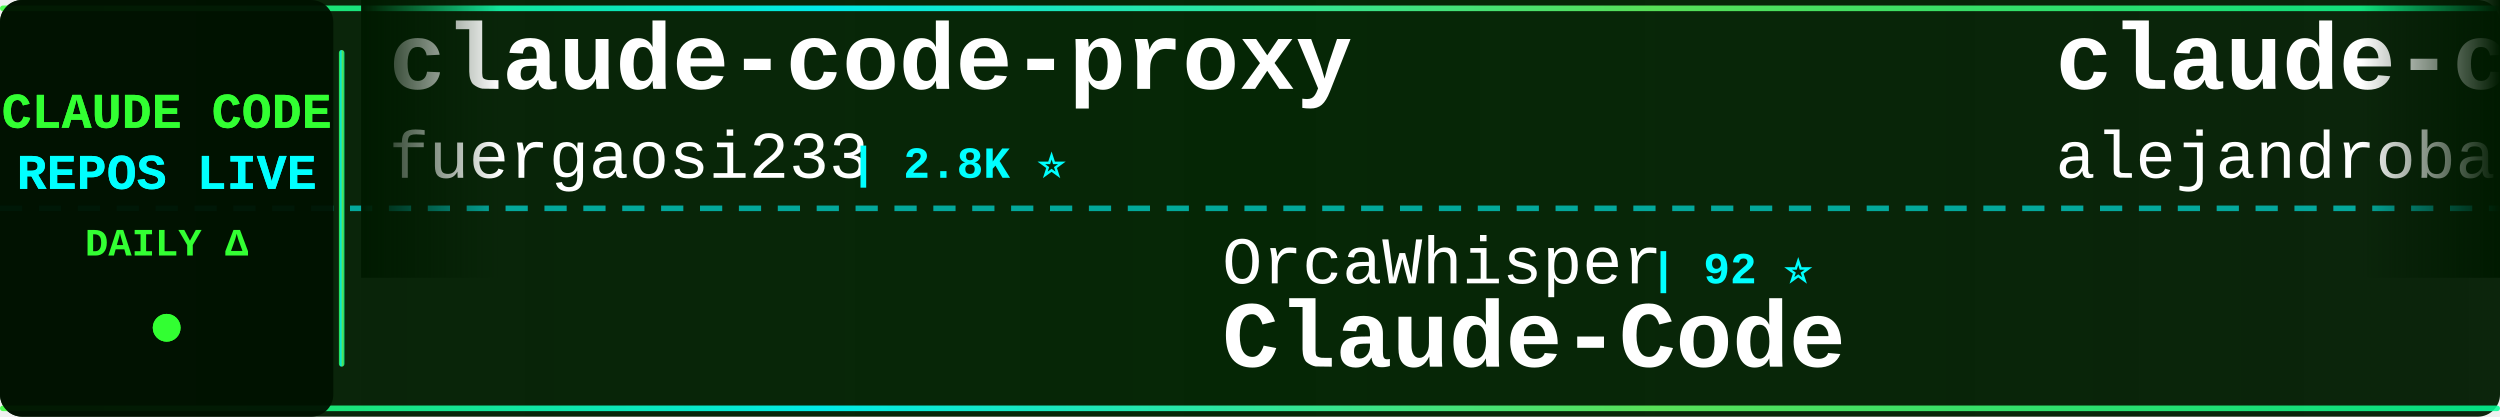
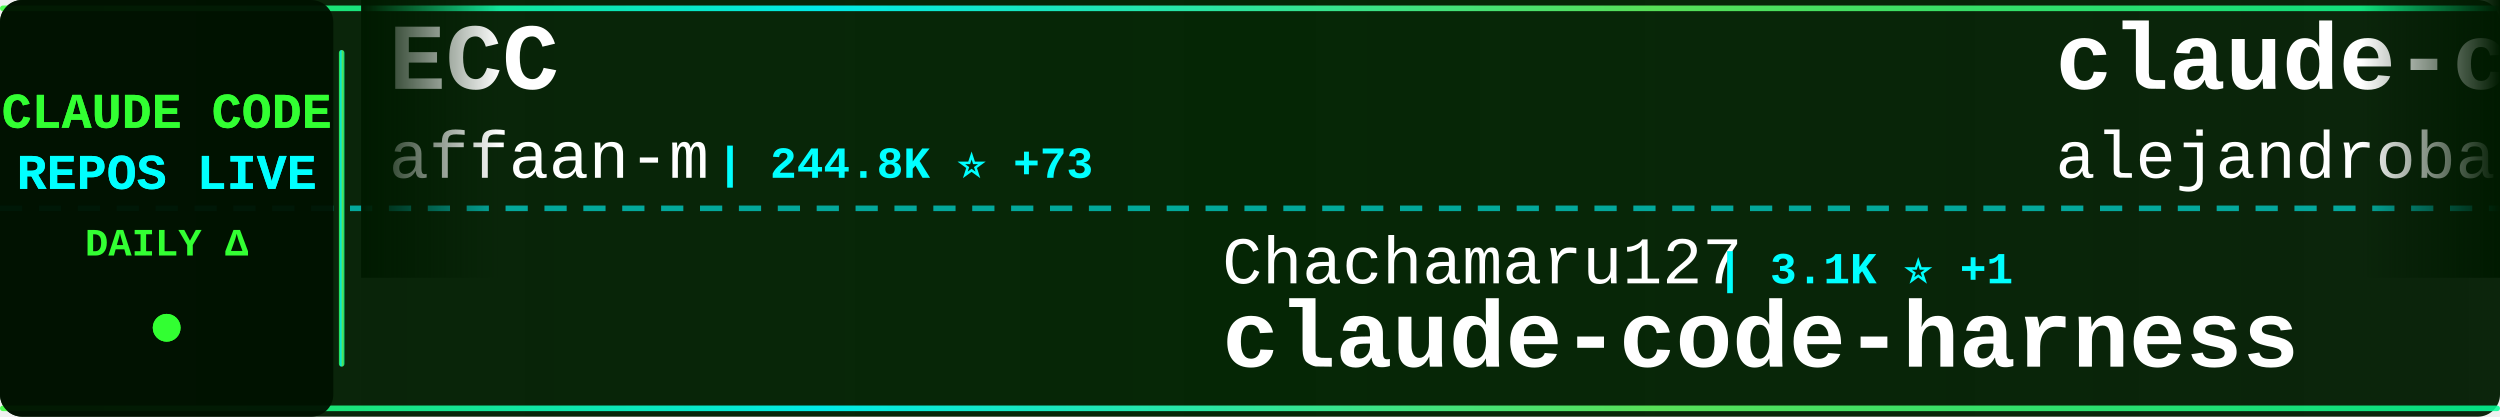
<svg xmlns="http://www.w3.org/2000/svg" width="900" height="150">
  <defs>
    <linearGradient id="tickerBg" x1="0%" y1="0%" x2="100%" y2="0%">
      <stop offset="0%" style="stop-color:#001a00;stop-opacity:0.95" />
      <stop offset="50%" style="stop-color:#002200;stop-opacity:0.98" />
      <stop offset="100%" style="stop-color:#001a00;stop-opacity:0.95" />
    </linearGradient>
    <linearGradient id="borderGrad" x1="0%" y1="0%" x2="100%" y2="0%">
      <stop offset="0%" style="stop-color:#33ff33;stop-opacity:0.85">
        <animate attributeName="stop-opacity" values="0.85;1;0.85" dur="2s" repeatCount="indefinite" />
      </stop>
      <stop offset="33%" style="stop-color:#00ffff;stop-opacity:0.9">
        <animate attributeName="stop-opacity" values="0.9;1;0.9" dur="2.2s" repeatCount="indefinite" />
      </stop>
      <stop offset="66%" style="stop-color:#66ff66;stop-opacity:0.85">
        <animate attributeName="stop-opacity" values="0.85;1;0.85" dur="1.8s" repeatCount="indefinite" />
      </stop>
      <stop offset="100%" style="stop-color:#00ff99;stop-opacity:0.85">
        <animate attributeName="stop-opacity" values="0.85;1;0.85" dur="2s" repeatCount="indefinite" />
      </stop>
    </linearGradient>
    <filter id="textGlow">
      <feGaussianBlur stdDeviation="0.1" result="coloredBlur" />
      <feMerge>
        <feMergeNode in="coloredBlur" />
        <feMergeNode in="SourceGraphic" />
      </feMerge>
    </filter>
    <filter id="metricGlow">
      <feGaussianBlur stdDeviation="0.2" result="coloredBlur" />
      <feMerge>
        <feMergeNode in="coloredBlur" />
        <feMergeNode in="SourceGraphic" />
      </feMerge>
    </filter>
    <linearGradient id="leftFade" x1="0%" y1="0%" x2="100%" y2="0%">
      <stop offset="0%" style="stop-color:#001a00;stop-opacity:1" />
      <stop offset="100%" style="stop-color:#001a00;stop-opacity:0" />
    </linearGradient>
    <linearGradient id="rightFade" x1="0%" y1="0%" x2="100%" y2="0%">
      <stop offset="0%" style="stop-color:#001a00;stop-opacity:0" />
      <stop offset="100%" style="stop-color:#001a00;stop-opacity:1" />
    </linearGradient>
  </defs>
  <rect width="900" height="150" fill="url(#tickerBg)" rx="8" />
  <rect x="0" y="2" width="900" height="2" fill="url(#borderGrad)" rx="1" />
  <rect x="0" y="146" width="900" height="2" fill="url(#borderGrad)" rx="1" />
  <line x1="0" y1="75" x2="900" y2="75" stroke="#00ffff" stroke-width="2" stroke-dasharray="8 6" opacity="0.6" />
  <rect x="0" y="0" width="120" height="150" fill="#001100" opacity="0.95" rx="8" />
  <text x="60" y="46" font-family="'Courier New', monospace" font-size="18" font-weight="bold" fill="#33ff33" text-anchor="middle" filter="url(#textGlow)">
    CLAUDE CODE
  </text>
  <text x="60" y="68" font-family="'Courier New', monospace" font-size="18" font-weight="bold" fill="#00ffff" text-anchor="middle" filter="url(#textGlow)">
    REPOS LIVE
  </text>
  <text x="60" y="92" font-family="'Courier New', monospace" font-size="14" font-weight="bold" fill="#33ff33" text-anchor="middle">
    DAILY Δ
  </text>
  <circle cx="60" cy="118" r="5" fill="#33ff33" filter="url(#metricGlow)">
    <animate attributeName="r" values="4;6;4" dur="1.5s" repeatCount="indefinite" />
    <animate attributeName="opacity" values="0.6;1;0.6" dur="1.5s" repeatCount="indefinite" />
  </circle>
  <rect x="122" y="18" width="2" height="114" fill="url(#borderGrad)" rx="1" />
  <clipPath id="tickerClip">
    <rect x="130" y="0" width="770" height="150" />
  </clipPath>
  <g clip-path="url(#tickerClip)">
    <g id="tickerItems">
      <animateTransform attributeName="transform" attributeType="XML" type="translate" from="0 0" to="-3000 0" dur="54s" repeatCount="indefinite" />
      <g transform="translate(0, 0)">
-         <text x="140" y="32" font-family="'Courier New', monospace" font-size="34" font-weight="bold" fill="#ffffff">claude-code-proxy</text>
-         <text x="140" y="64" font-family="'Courier New', monospace" font-size="24" font-weight="normal" fill="#ffffff" opacity="1.0">fuergaosi233</text>
-         <text x="306" y="64" font-family="'Courier New', monospace" font-size="16" font-weight="bold" fill="#00ffff"> | 2.8K ⭐</text>
+         <text x="140" y="32" font-family="'Courier New', monospace" font-size="34" font-weight="bold" fill="#ffffff">ECC</text>
+         <text x="140" y="64" font-family="'Courier New', monospace" font-size="24" font-weight="normal" fill="#ffffff" opacity="1.0">affaan-m</text>
+         <text x="258" y="64" font-family="'Courier New', monospace" font-size="16" font-weight="bold" fill="#00ffff"> | 244.8K ⭐ +73</text>
      </g>
      <g transform="translate(300, 0)">
-         <text x="140" y="102" font-family="'Courier New', monospace" font-size="24" font-weight="normal" fill="#ffffff" opacity="1.0">OrcaWhisper</text>
-         <text x="294" y="102" font-family="'Courier New', monospace" font-size="16" font-weight="bold" fill="#00ffff"> | 92 ⭐</text>
-         <text x="140" y="132" font-family="'Courier New', monospace" font-size="34" font-weight="bold" fill="#ffffff">Claude-Code</text>
+         <text x="140" y="102" font-family="'Courier New', monospace" font-size="24" font-weight="normal" fill="#ffffff" opacity="1.0">Chachamaru127</text>
+         <text x="318" y="102" font-family="'Courier New', monospace" font-size="16" font-weight="bold" fill="#00ffff"> | 3.1K ⭐ +1</text>
+         <text x="140" y="132" font-family="'Courier New', monospace" font-size="34" font-weight="bold" fill="#ffffff">claude-code-harness</text>
      </g>
      <g transform="translate(600, 0)">
        <text x="140" y="32" font-family="'Courier New', monospace" font-size="34" font-weight="bold" fill="#ffffff">claude-code-from-source</text>
        <text x="140" y="64" font-family="'Courier New', monospace" font-size="24" font-weight="normal" fill="#ffffff" opacity="1.0">alejandrobalderas</text>
        <text x="366" y="64" font-family="'Courier New', monospace" font-size="16" font-weight="bold" fill="#00ffff"> | 2.8K ⭐</text>
      </g>
      <g transform="translate(900, 0)">
-         <text x="140" y="102" font-family="'Courier New', monospace" font-size="24" font-weight="normal" fill="#ffffff" opacity="1.0">disler</text>
-         <text x="234" y="102" font-family="'Courier New', monospace" font-size="16" font-weight="bold" fill="#00ffff"> | 3.9K ⭐</text>
-         <text x="140" y="132" font-family="'Courier New', monospace" font-size="34" font-weight="bold" fill="#ffffff">claude-code-hooks-master...</text>
+         <text x="140" y="102" font-family="'Courier New', monospace" font-size="24" font-weight="normal" fill="#ffffff" opacity="1.0">Yuyz0112</text>
+         <text x="258" y="102" font-family="'Courier New', monospace" font-size="16" font-weight="bold" fill="#00ffff"> | 2.4K ⭐</text>
+         <text x="140" y="132" font-family="'Courier New', monospace" font-size="34" font-weight="bold" fill="#ffffff">claude-code-reverse</text>
      </g>
      <g transform="translate(1200, 0)">
-         <text x="140" y="32" font-family="'Courier New', monospace" font-size="34" font-weight="bold" fill="#ffffff">edmunds-claude-code</text>
-         <text x="140" y="64" font-family="'Courier New', monospace" font-size="24" font-weight="normal" fill="#ffffff" opacity="1.0">edmund-io</text>
-         <text x="270" y="64" font-family="'Courier New', monospace" font-size="16" font-weight="bold" fill="#00ffff"> | 1.5K ⭐</text>
+         <text x="140" y="32" font-family="'Courier New', monospace" font-size="34" font-weight="bold" fill="#ffffff">how-claude-code-works</text>
+         <text x="140" y="64" font-family="'Courier New', monospace" font-size="24" font-weight="normal" fill="#ffffff" opacity="1.0">Windy3f3f3f3f</text>
+         <text x="318" y="64" font-family="'Courier New', monospace" font-size="16" font-weight="bold" fill="#00ffff"> | 3.6K ⭐ +4</text>
      </g>
      <g transform="translate(1500, 0)">
-         <text x="140" y="102" font-family="'Courier New', monospace" font-size="24" font-weight="normal" fill="#ffffff" opacity="1.0">FlorianBruniaux</text>
-         <text x="342" y="102" font-family="'Courier New', monospace" font-size="16" font-weight="bold" fill="#00ffff"> | 5.9K ⭐ +2</text>
-         <text x="140" y="132" font-family="'Courier New', monospace" font-size="34" font-weight="bold" fill="#ffffff">claude-code-ultimate-gui...</text>
+         <text x="140" y="102" font-family="'Courier New', monospace" font-size="24" font-weight="normal" fill="#ffffff" opacity="1.0">zebbern</text>
+         <text x="246" y="102" font-family="'Courier New', monospace" font-size="16" font-weight="bold" fill="#00ffff"> | 4.6K ⭐</text>
+         <text x="140" y="132" font-family="'Courier New', monospace" font-size="34" font-weight="bold" fill="#ffffff">claude-code-guide</text>
      </g>
      <g transform="translate(1800, 0)">
-         <text x="140" y="32" font-family="'Courier New', monospace" font-size="34" font-weight="bold" fill="#ffffff">pi-vs-claude-code</text>
-         <text x="140" y="64" font-family="'Courier New', monospace" font-size="24" font-weight="normal" fill="#ffffff" opacity="1.0">disler</text>
-         <text x="234" y="64" font-family="'Courier New', monospace" font-size="16" font-weight="bold" fill="#00ffff"> | 1.7K ⭐ +2</text>
+         <text x="140" y="32" font-family="'Courier New', monospace" font-size="34" font-weight="bold" fill="#ffffff">claude-code-security-rev...</text>
+         <text x="140" y="64" font-family="'Courier New', monospace" font-size="24" font-weight="normal" fill="#ffffff" opacity="1.0">anthropics</text>
+         <text x="282" y="64" font-family="'Courier New', monospace" font-size="16" font-weight="bold" fill="#00ffff"> | 6.1K ⭐ +1</text>
      </g>
      <g transform="translate(2100, 0)">
-         <text x="140" y="102" font-family="'Courier New', monospace" font-size="24" font-weight="normal" fill="#ffffff" opacity="1.0">frankbria</text>
-         <text x="270" y="102" font-family="'Courier New', monospace" font-size="16" font-weight="bold" fill="#00ffff"> | 9.6K ⭐</text>
-         <text x="140" y="132" font-family="'Courier New', monospace" font-size="34" font-weight="bold" fill="#ffffff">ralph-claude-code</text>
+         <text x="140" y="102" font-family="'Courier New', monospace" font-size="24" font-weight="normal" fill="#ffffff" opacity="1.0">ChinaSiro</text>
+         <text x="270" y="102" font-family="'Courier New', monospace" font-size="16" font-weight="bold" fill="#00ffff"> | 9.6K ⭐ +1</text>
+         <text x="140" y="132" font-family="'Courier New', monospace" font-size="34" font-weight="bold" fill="#ffffff">claude-code-sourcemap</text>
      </g>
      <g transform="translate(2400, 0)">
-         <text x="140" y="32" font-family="'Courier New', monospace" font-size="34" font-weight="bold" fill="#ffffff">skills</text>
-         <text x="140" y="64" font-family="'Courier New', monospace" font-size="24" font-weight="normal" fill="#ffffff" opacity="1.0">anthropics</text>
-         <text x="282" y="64" font-family="'Courier New', monospace" font-size="16" font-weight="bold" fill="#00ffff"> | 172.6K ⭐ +9</text>
+         <text x="140" y="32" font-family="'Courier New', monospace" font-size="34" font-weight="bold" fill="#ffffff">awesome-claude-code-tool...</text>
+         <text x="140" y="64" font-family="'Courier New', monospace" font-size="24" font-weight="normal" fill="#ffffff" opacity="1.0">rohitg00</text>
+         <text x="258" y="64" font-family="'Courier New', monospace" font-size="16" font-weight="bold" fill="#00ffff"> | 2.6K ⭐ +1</text>
      </g>
      <g transform="translate(2700, 0)">
-         <text x="140" y="102" font-family="'Courier New', monospace" font-size="24" font-weight="normal" fill="#ffffff" opacity="1.0">Windy3f3f3f3f</text>
-         <text x="318" y="102" font-family="'Courier New', monospace" font-size="16" font-weight="bold" fill="#00ffff"> | 3.6K ⭐</text>
-         <text x="140" y="132" font-family="'Courier New', monospace" font-size="34" font-weight="bold" fill="#ffffff">how-claude-code-works</text>
+         <text x="140" y="102" font-family="'Courier New', monospace" font-size="24" font-weight="normal" fill="#ffffff" opacity="1.0">simonw</text>
+         <text x="234" y="102" font-family="'Courier New', monospace" font-size="16" font-weight="bold" fill="#00ffff"> | 1.7K ⭐</text>
+         <text x="140" y="132" font-family="'Courier New', monospace" font-size="34" font-weight="bold" fill="#ffffff">claude-code-transcripts</text>
      </g>
      <g transform="translate(3000, 0)">
-         <text x="140" y="32" font-family="'Courier New', monospace" font-size="34" font-weight="bold" fill="#ffffff">claude-code-proxy</text>
-         <text x="140" y="64" font-family="'Courier New', monospace" font-size="24" font-weight="normal" fill="#ffffff" opacity="1.0">fuergaosi233</text>
-         <text x="306" y="64" font-family="'Courier New', monospace" font-size="16" font-weight="bold" fill="#00ffff"> | 2.8K ⭐</text>
+         <text x="140" y="32" font-family="'Courier New', monospace" font-size="34" font-weight="bold" fill="#ffffff">ECC</text>
+         <text x="140" y="64" font-family="'Courier New', monospace" font-size="24" font-weight="normal" fill="#ffffff" opacity="1.0">affaan-m</text>
+         <text x="258" y="64" font-family="'Courier New', monospace" font-size="16" font-weight="bold" fill="#00ffff"> | 244.8K ⭐ +73</text>
      </g>
      <g transform="translate(3300, 0)">
-         <text x="140" y="102" font-family="'Courier New', monospace" font-size="24" font-weight="normal" fill="#ffffff" opacity="1.0">OrcaWhisper</text>
-         <text x="294" y="102" font-family="'Courier New', monospace" font-size="16" font-weight="bold" fill="#00ffff"> | 92 ⭐</text>
-         <text x="140" y="132" font-family="'Courier New', monospace" font-size="34" font-weight="bold" fill="#ffffff">Claude-Code</text>
+         <text x="140" y="102" font-family="'Courier New', monospace" font-size="24" font-weight="normal" fill="#ffffff" opacity="1.0">Chachamaru127</text>
+         <text x="318" y="102" font-family="'Courier New', monospace" font-size="16" font-weight="bold" fill="#00ffff"> | 3.1K ⭐ +1</text>
+         <text x="140" y="132" font-family="'Courier New', monospace" font-size="34" font-weight="bold" fill="#ffffff">claude-code-harness</text>
      </g>
      <g transform="translate(3600, 0)">
        <text x="140" y="32" font-family="'Courier New', monospace" font-size="34" font-weight="bold" fill="#ffffff">claude-code-from-source</text>
        <text x="140" y="64" font-family="'Courier New', monospace" font-size="24" font-weight="normal" fill="#ffffff" opacity="1.0">alejandrobalderas</text>
        <text x="366" y="64" font-family="'Courier New', monospace" font-size="16" font-weight="bold" fill="#00ffff"> | 2.8K ⭐</text>
      </g>
      <g transform="translate(3900, 0)">
-         <text x="140" y="102" font-family="'Courier New', monospace" font-size="24" font-weight="normal" fill="#ffffff" opacity="1.0">disler</text>
-         <text x="234" y="102" font-family="'Courier New', monospace" font-size="16" font-weight="bold" fill="#00ffff"> | 3.9K ⭐</text>
-         <text x="140" y="132" font-family="'Courier New', monospace" font-size="34" font-weight="bold" fill="#ffffff">claude-code-hooks-master...</text>
+         <text x="140" y="102" font-family="'Courier New', monospace" font-size="24" font-weight="normal" fill="#ffffff" opacity="1.0">Yuyz0112</text>
+         <text x="258" y="102" font-family="'Courier New', monospace" font-size="16" font-weight="bold" fill="#00ffff"> | 2.4K ⭐</text>
+         <text x="140" y="132" font-family="'Courier New', monospace" font-size="34" font-weight="bold" fill="#ffffff">claude-code-reverse</text>
      </g>
    </g>
  </g>
  <rect x="130" y="0" width="50" height="100" fill="url(#leftFade)" />
  <rect x="850" y="0" width="50" height="100" fill="url(#rightFade)" />
</svg>
